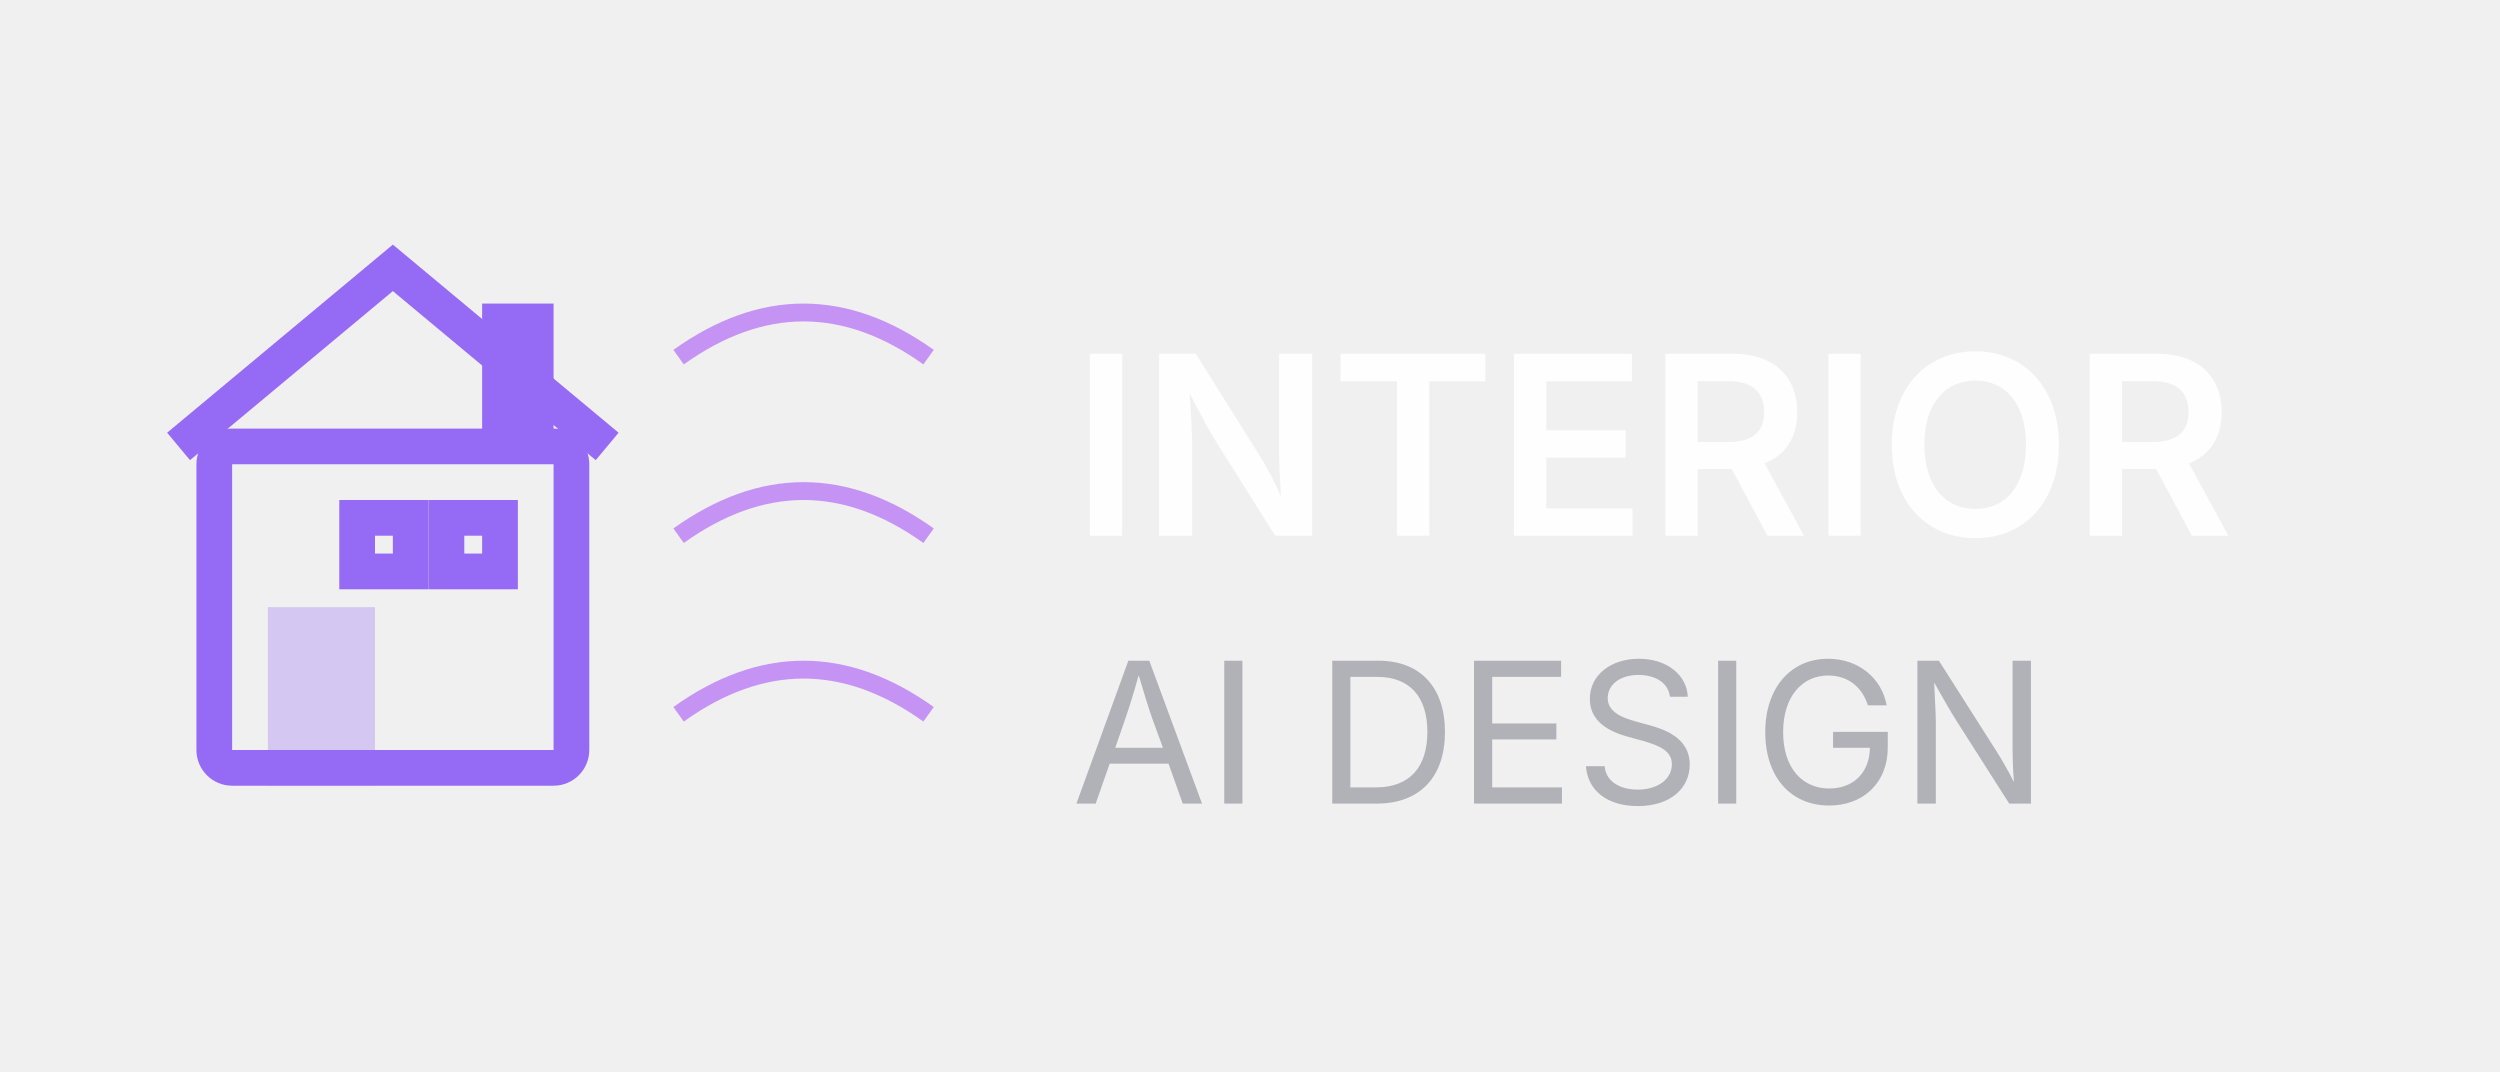
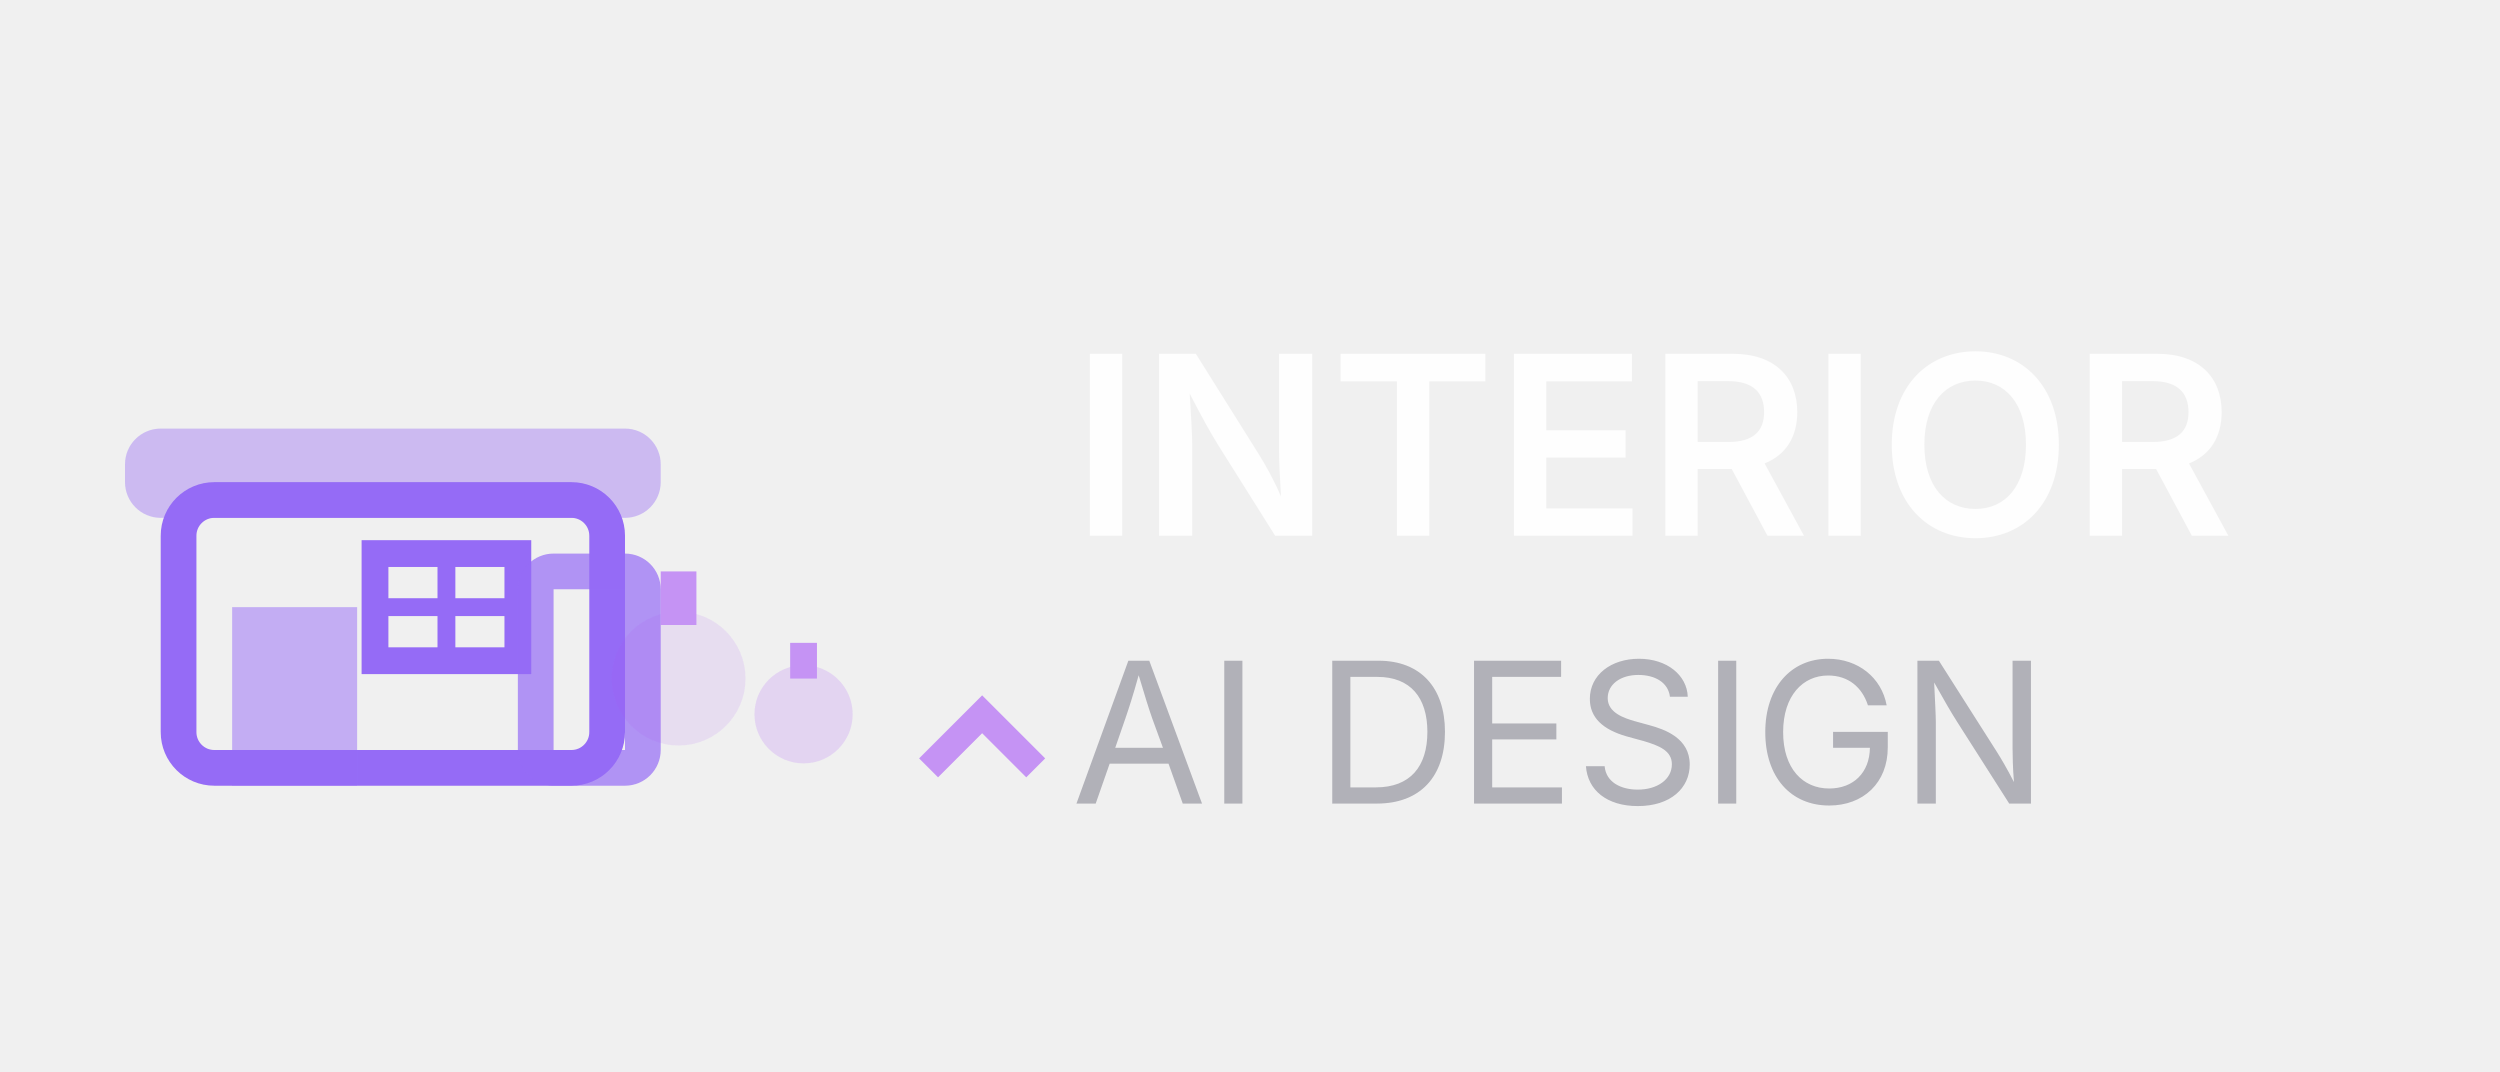
<svg xmlns="http://www.w3.org/2000/svg" width="140" height="60" viewBox="0 0 140 60" fill="none">
  <g stroke="#8B5CF6" stroke-width="2" fill="none" opacity="0.9">
-     <rect x="12" y="25" width="20" height="18" rx="1" />
-     <path d="M10 25 L22 15 L34 25" />
-     <rect x="16" y="35" width="4" height="8" fill="#8B5CF6" opacity="0.3" />
-     <rect x="20" y="29" width="3" height="3" />
-     <rect x="25" y="29" width="3" height="3" />
-     <rect x="28" y="18" width="2" height="6" />
+     <rect x="10" y="28" width="24" height="15" rx="2" />
+     <rect x="8" y="25" width="28" height="3" rx="1" fill="#8B5CF6" opacity="0.4" />
+     <rect x="14" y="35" width="5" height="8" fill="#8B5CF6" opacity="0.5" />
+     <rect x="21" y="31" width="8" height="6" stroke-width="1.5" />
+     <line x1="25" y1="31" x2="25" y2="37" stroke-width="1" />
+     <line x1="21" y1="34" x2="29" y2="34" stroke-width="1" />
+     <rect x="30" y="32" width="6" height="11" rx="1" opacity="0.7" />
  </g>
-   <g stroke="#A855F7" stroke-width="1" opacity="0.6">
-     <path d="M38 20 Q45 15 52 20" />
-     <path d="M38 30 Q45 25 52 30" />
-     <path d="M38 40 Q45 35 52 40" />
+   <g stroke="#A855F7" stroke-width="1.5" opacity="0.6">
+     <circle cx="38" cy="38" r="3" fill="#A855F7" opacity="0.2" />
+     <path d="M38 35 L38 32" stroke-width="2" />
+     <circle cx="45" cy="40" r="2" fill="#A855F7" opacity="0.3" />
+     <path d="M45 38 L45 36" stroke-width="1.5" />
+     <path d="M52 43 L55 40 L58 43" fill="none" />
  </g>
  <text x="60" y="30" font-family="Inter, sans-serif" font-size="14" font-weight="600" fill="#ffffff" opacity="0.9">
    INTERIOR
  </text>
  <text x="60" y="45" font-family="Inter, sans-serif" font-size="11" font-weight="400" fill="#a1a1aa" opacity="0.8">
    AI DESIGN
  </text>
</svg>
